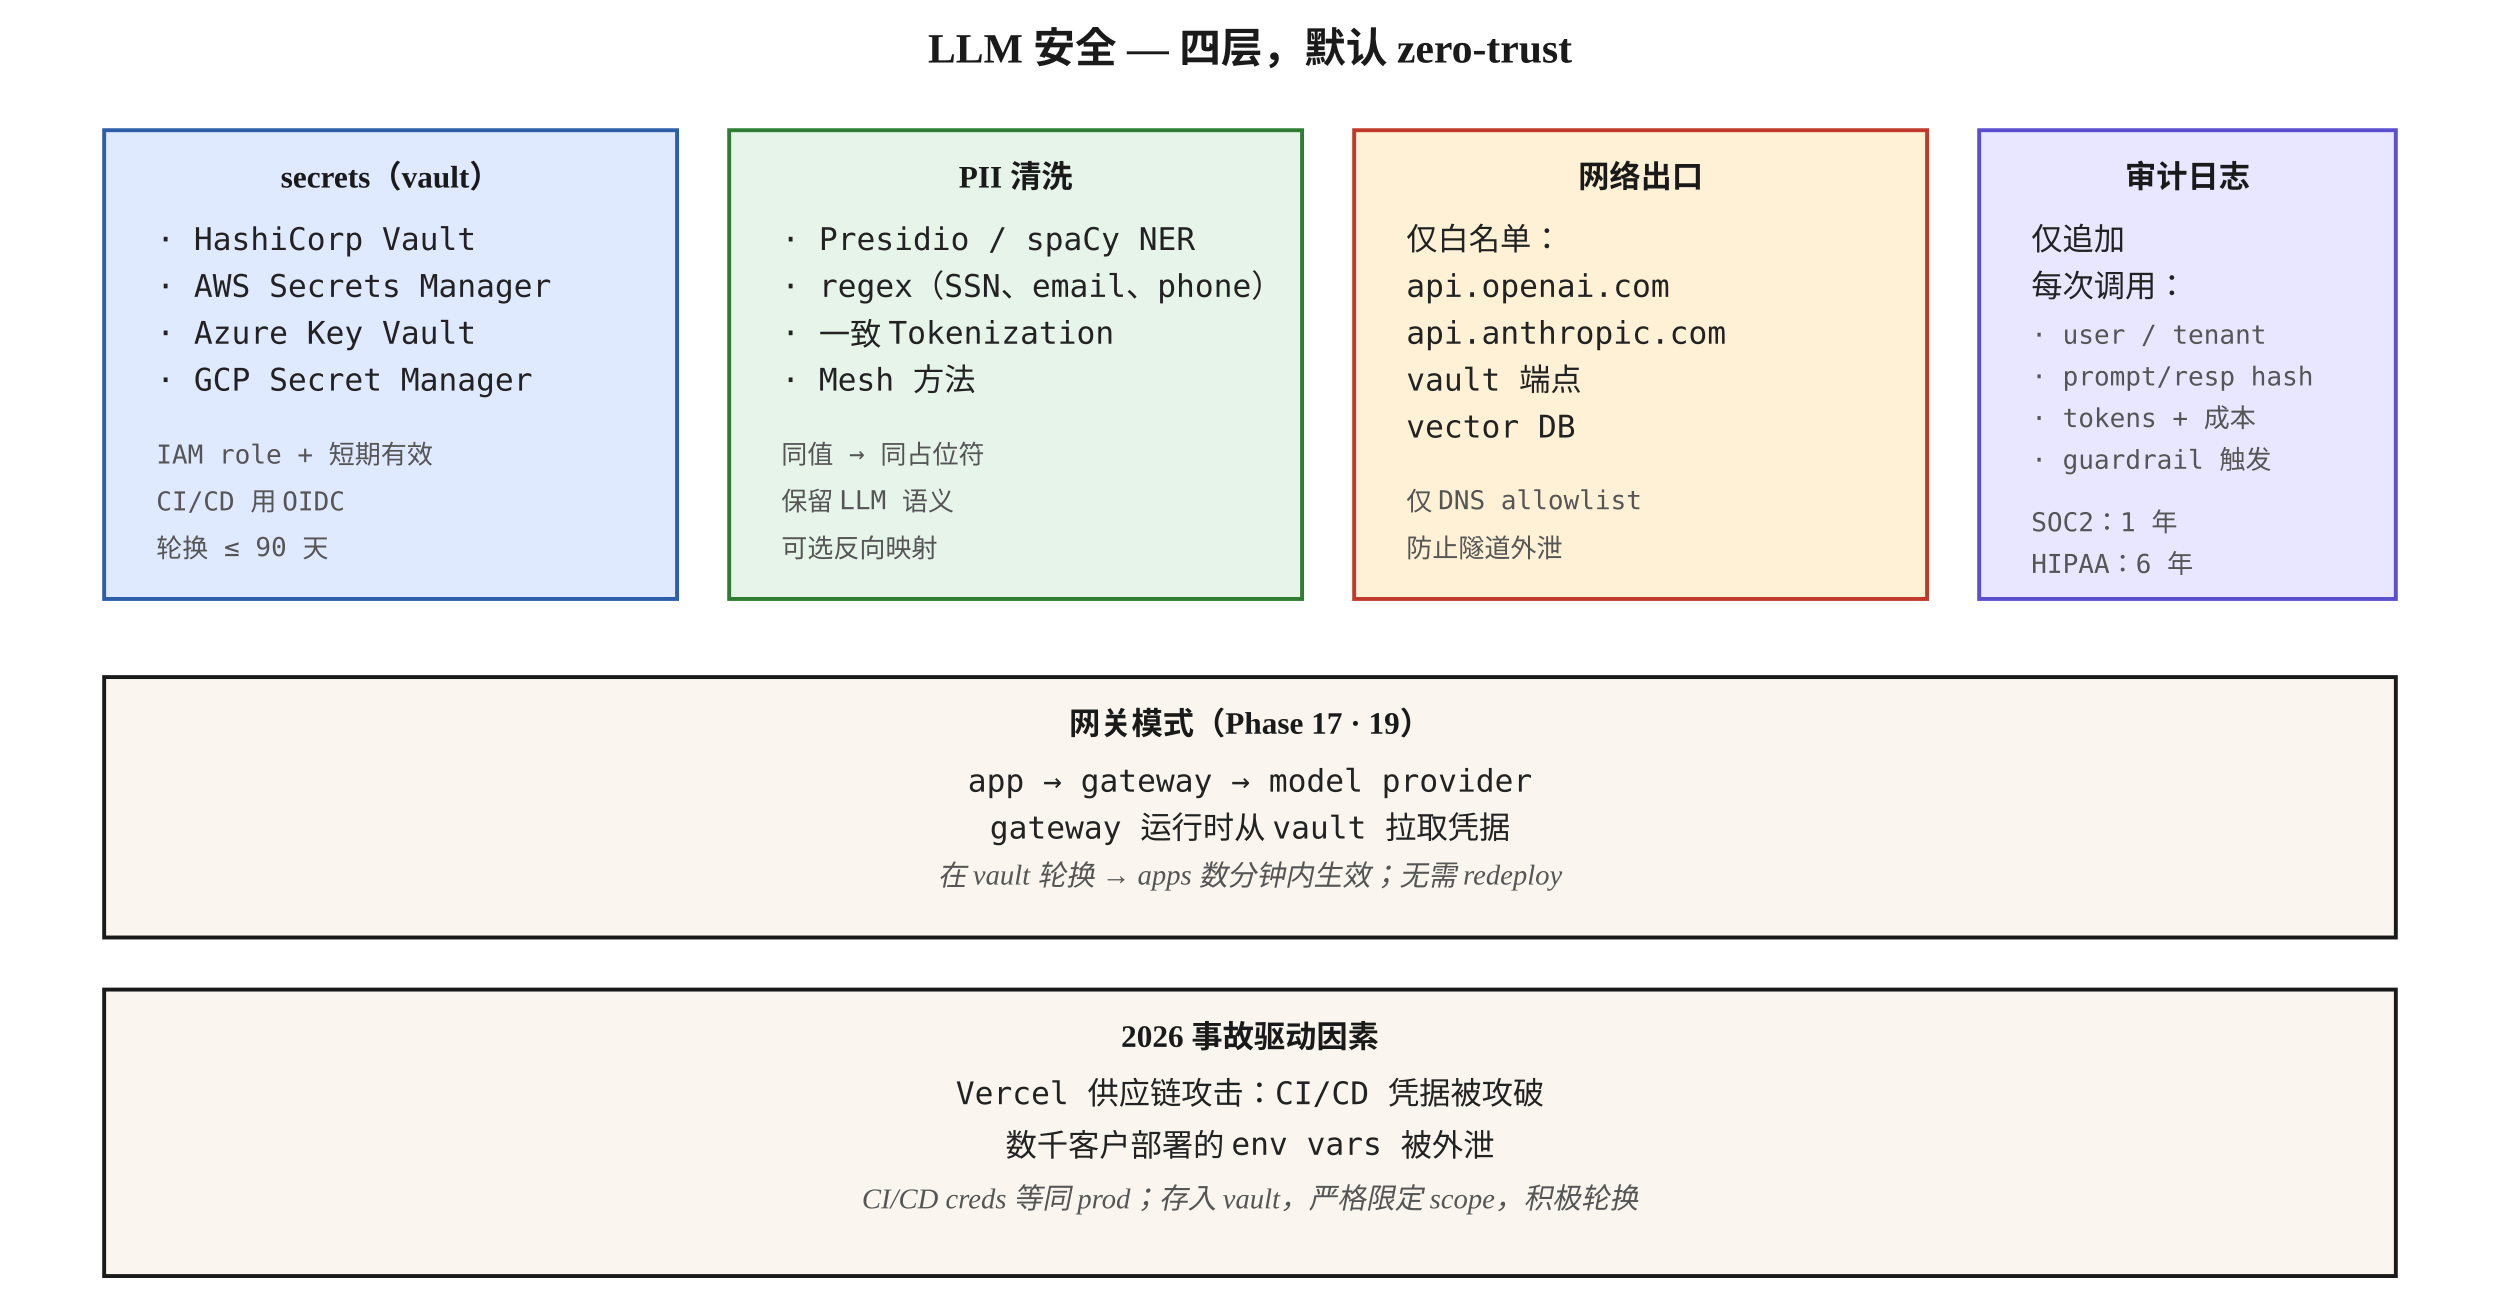
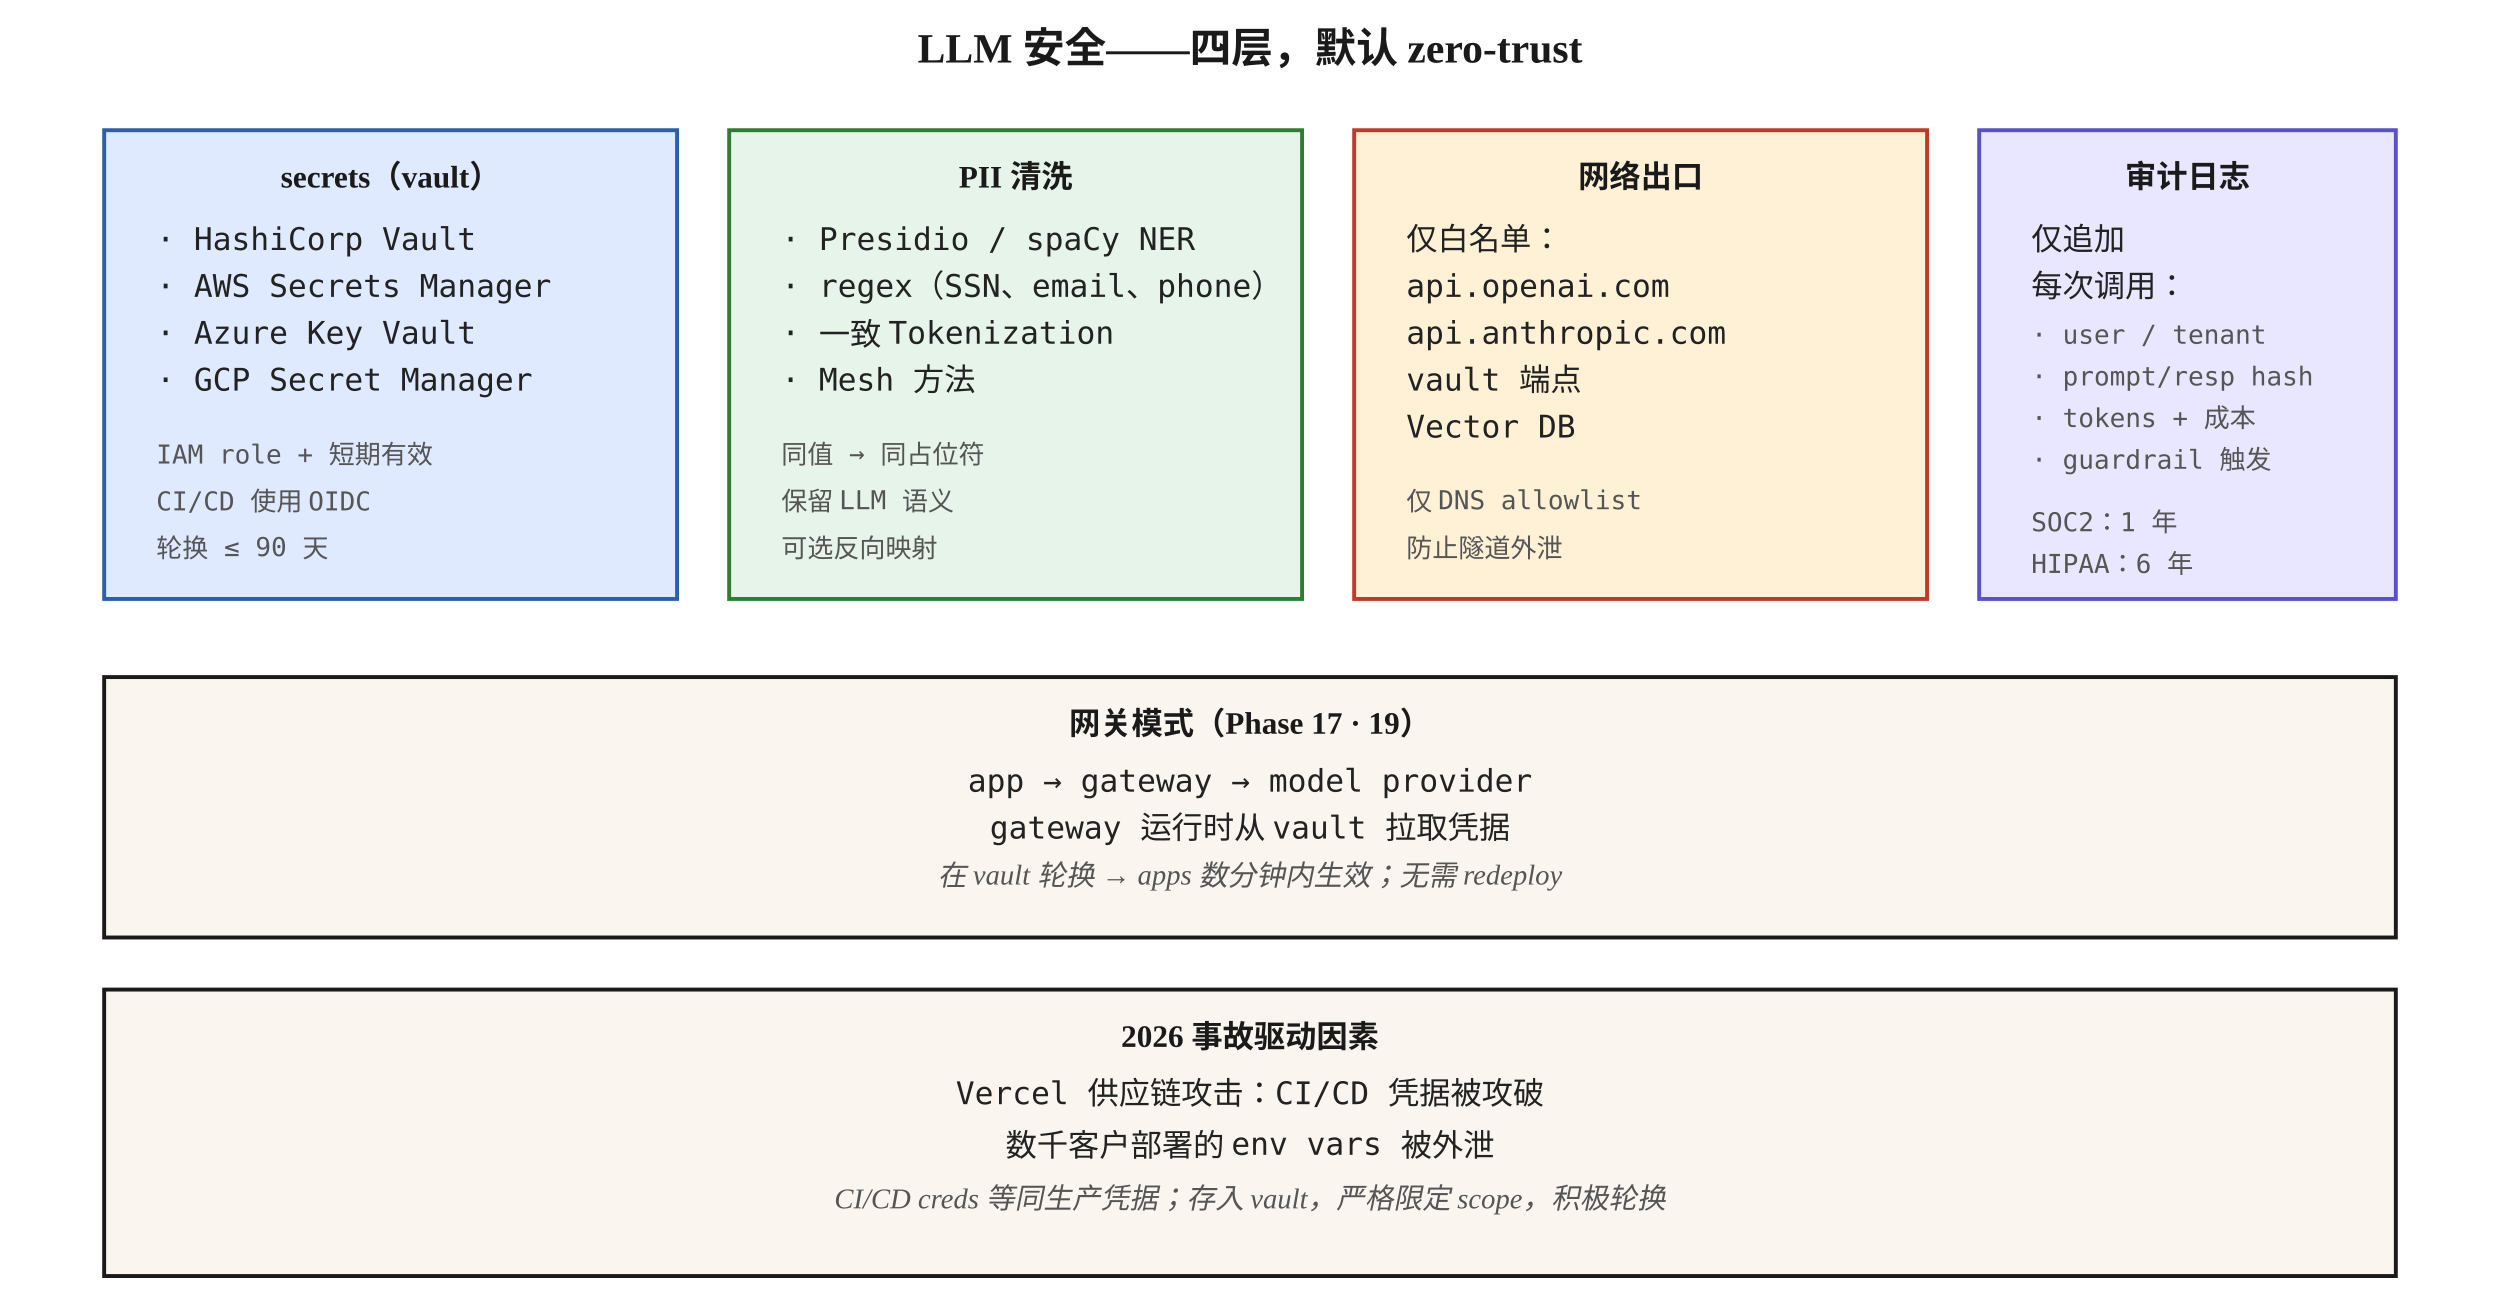
<svg xmlns="http://www.w3.org/2000/svg" viewBox="0 0 960 500" font-family="Georgia, 'Times New Roman', serif">
  <defs>
    <style>
      .box { fill: #faf6ef; stroke: #1a1a1a; stroke-width: 1.5; }
      .vault { fill: #dfe9ff; stroke: #2c5ea9; stroke-width: 1.5; }
      .pii { fill: #e6f4ea; stroke: #2e7d32; stroke-width: 1.5; }
      .net { fill: #fff1d6; stroke: #c0392b; stroke-width: 1.5; }
      .audit { fill: #e9e6ff; stroke: #5a4fcf; stroke-width: 1.5; }
      .title { font-size: 16px; font-weight: 700; fill: #1a1a1a; }
      .head { font-size: 12px; font-weight: 700; fill: #1a1a1a; }
      .step { font-size: 12px; font-family: 'Menlo', monospace; fill: #222; }
      .small { font-size: 10px; font-family: 'Menlo', monospace; fill: #555; }
      .caption { font-size: 11px; fill: #555; font-style: italic; }
    </style>
  </defs>
-   <text x="480" y="24" text-anchor="middle" class="title">LLM 安全 — 四层，默认 zero-trust</text>
+   <text x="480" y="24" text-anchor="middle" class="title">LLM 安全——四层，默认 zero-trust</text>
  <rect x="40" y="50" width="220" height="180" class="vault" />
  <text x="150" y="72" text-anchor="middle" class="head">secrets（vault）</text>
  <text x="60" y="96" class="step">· HashiCorp Vault</text>
  <text x="60" y="114" class="step">· AWS Secrets Manager</text>
  <text x="60" y="132" class="step">· Azure Key Vault</text>
  <text x="60" y="150" class="step">· GCP Secret Manager</text>
  <text x="60" y="178" class="small">IAM role + 短期有效</text>
-   <text x="60" y="196" class="small">CI/CD 用 OIDC</text>
+   <text x="60" y="196" class="small">CI/CD 使用 OIDC</text>
  <text x="60" y="214" class="small">轮换 ≤ 90 天</text>
  <rect x="280" y="50" width="220" height="180" class="pii" />
  <text x="390" y="72" text-anchor="middle" class="head">PII 清洗</text>
  <text x="300" y="96" class="step">· Presidio / spaCy NER</text>
  <text x="300" y="114" class="step">· regex（SSN、email、phone）</text>
  <text x="300" y="132" class="step">· 一致 Tokenization</text>
  <text x="300" y="150" class="step">· Mesh 方法</text>
  <text x="300" y="178" class="small">同值 → 同占位符</text>
  <text x="300" y="196" class="small">保留 LLM 语义</text>
  <text x="300" y="214" class="small">可选反向映射</text>
  <rect x="520" y="50" width="220" height="180" class="net" />
  <text x="630" y="72" text-anchor="middle" class="head">网络出口</text>
  <text x="540" y="96" class="step">仅白名单：</text>
  <text x="540" y="114" class="step">api.openai.com</text>
  <text x="540" y="132" class="step">api.anthropic.com</text>
  <text x="540" y="150" class="step">vault 端点</text>
-   <text x="540" y="168" class="step">vector DB</text>
+   <text x="540" y="168" class="step">Vector DB</text>
  <text x="540" y="196" class="small">仅 DNS allowlist</text>
  <text x="540" y="214" class="small">防止隧道外泄</text>
  <rect x="760" y="50" width="160" height="180" class="audit" />
  <text x="840" y="72" text-anchor="middle" class="head">审计日志</text>
  <text x="780" y="96" class="step">仅追加</text>
  <text x="780" y="114" class="step">每次调用：</text>
  <text x="780" y="132" class="small">· user / tenant</text>
  <text x="780" y="148" class="small">· prompt/resp hash</text>
  <text x="780" y="164" class="small">· tokens + 成本</text>
  <text x="780" y="180" class="small">· guardrail 触发</text>
  <text x="780" y="204" class="small">SOC2：1 年</text>
  <text x="780" y="220" class="small">HIPAA：6 年</text>
  <rect x="40" y="260" width="880" height="100" class="box" />
  <text x="480" y="282" text-anchor="middle" class="head">网关模式（Phase 17 · 19）</text>
  <text x="480" y="304" text-anchor="middle" class="step">app → gateway → model provider</text>
  <text x="480" y="322" text-anchor="middle" class="step">gateway 运行时从 vault 拉取凭据</text>
  <text x="480" y="340" text-anchor="middle" class="caption">在 vault 轮换 → apps 数分钟内生效；无需 redeploy</text>
  <rect x="40" y="380" width="880" height="110" class="box" />
  <text x="480" y="402" text-anchor="middle" class="head">2026 事故驱动因素</text>
  <text x="480" y="424" text-anchor="middle" class="step">Vercel 供应链攻击：CI/CD 凭据被攻破</text>
  <text x="480" y="444" text-anchor="middle" class="step">数千客户部署的 env vars 被外泄</text>
-   <text x="480" y="464" text-anchor="middle" class="caption">CI/CD creds 等同 prod；存入 vault，严格限定 scope，积极轮换</text>
+   <text x="480" y="464" text-anchor="middle" class="caption">CI/CD creds 等同生产凭据；存入 vault，严格限定 scope，积极轮换</text>
</svg>
